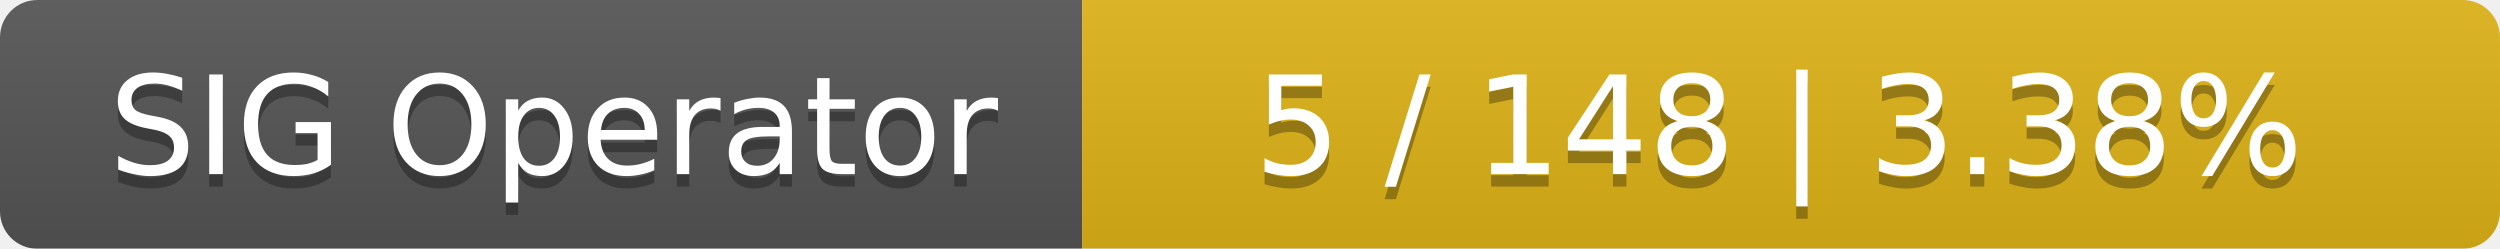
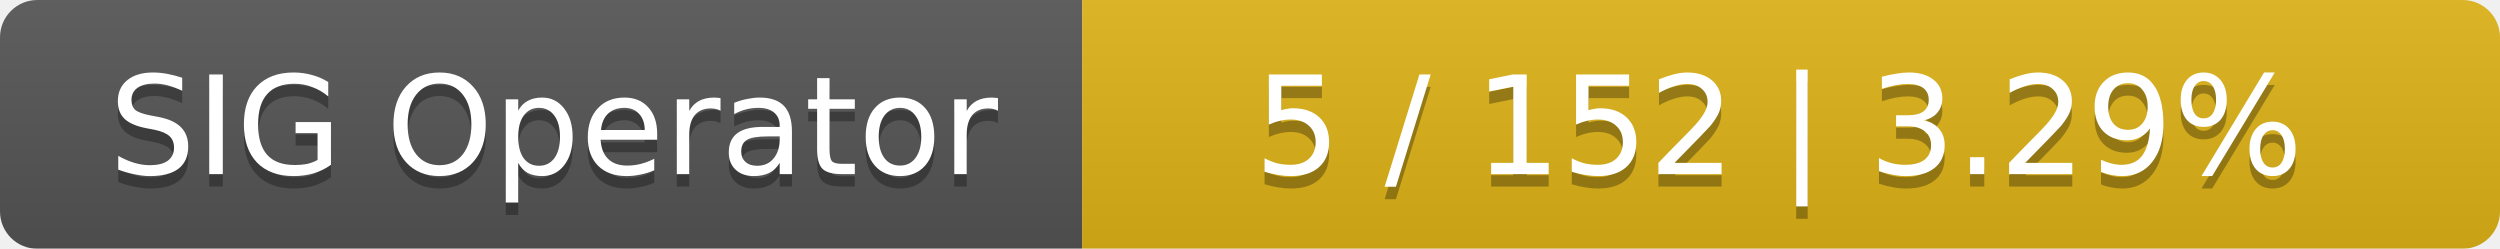
<svg xmlns="http://www.w3.org/2000/svg" width="201" height="20">
  <linearGradient id="smooth" x2="0" y2="100%">
    <stop offset="0" stop-color="#bbb" stop-opacity=".1" />
    <stop offset="1" stop-opacity=".1" />
  </linearGradient>
  <mask id="round">
    <rect width="201" height="20" rx="3" fill="#fff" />
  </mask>
  <g mask="url(#round)">
    <rect width="87" height="20" fill="#555" />
    <rect x="87" width="114" height="20" fill="#dfb317" />
    <rect width="201" height="20" fill="url(#smooth)" />
  </g>
  <g fill="#fff" text-anchor="middle" font-family="DejaVu Sans,Verdana,Geneva,sans-serif" font-size="11">
    <text x="44.5" y="15" fill="#010101" fill-opacity=".3">SIG Operator</text>
    <text x="44.5" y="14">SIG Operator</text>
-     <text x="143" y="15" fill="#010101" fill-opacity=".3">5 / 148    |    3.38%</text>
-     <text x="143" y="14">5 / 148    |    3.38%</text>
+     <text x="143" y="15" fill="#010101" fill-opacity=".3">5 / 152    |    3.29%</text>
+     <text x="143" y="14">5 / 152    |    3.29%</text>
  </g>
</svg>
